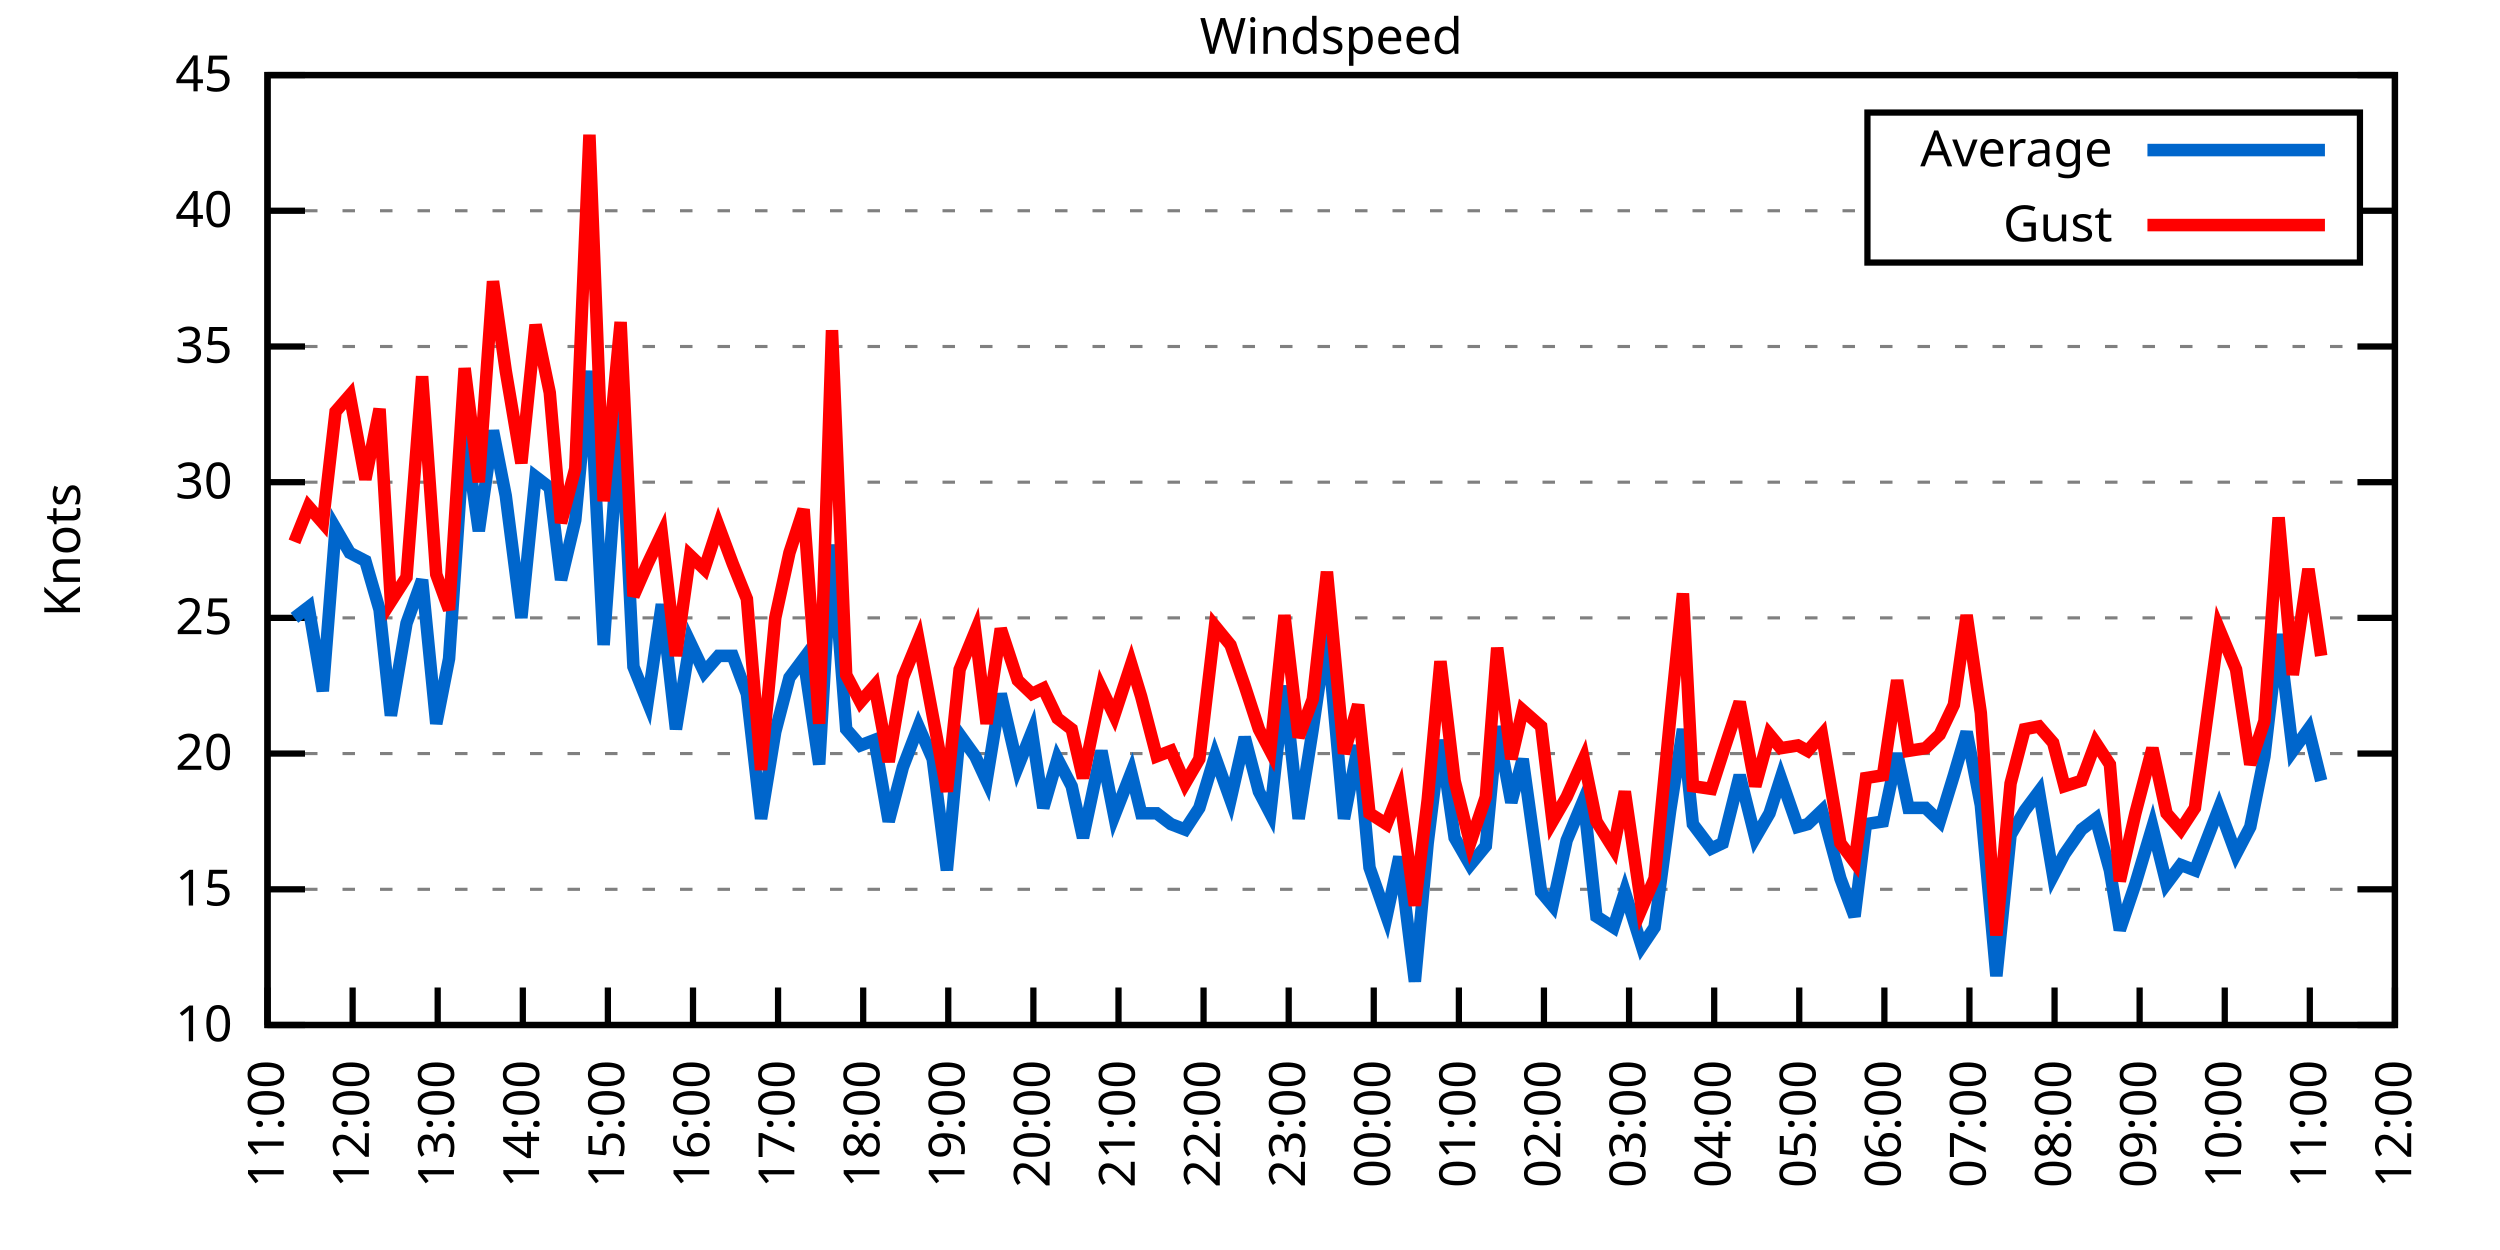
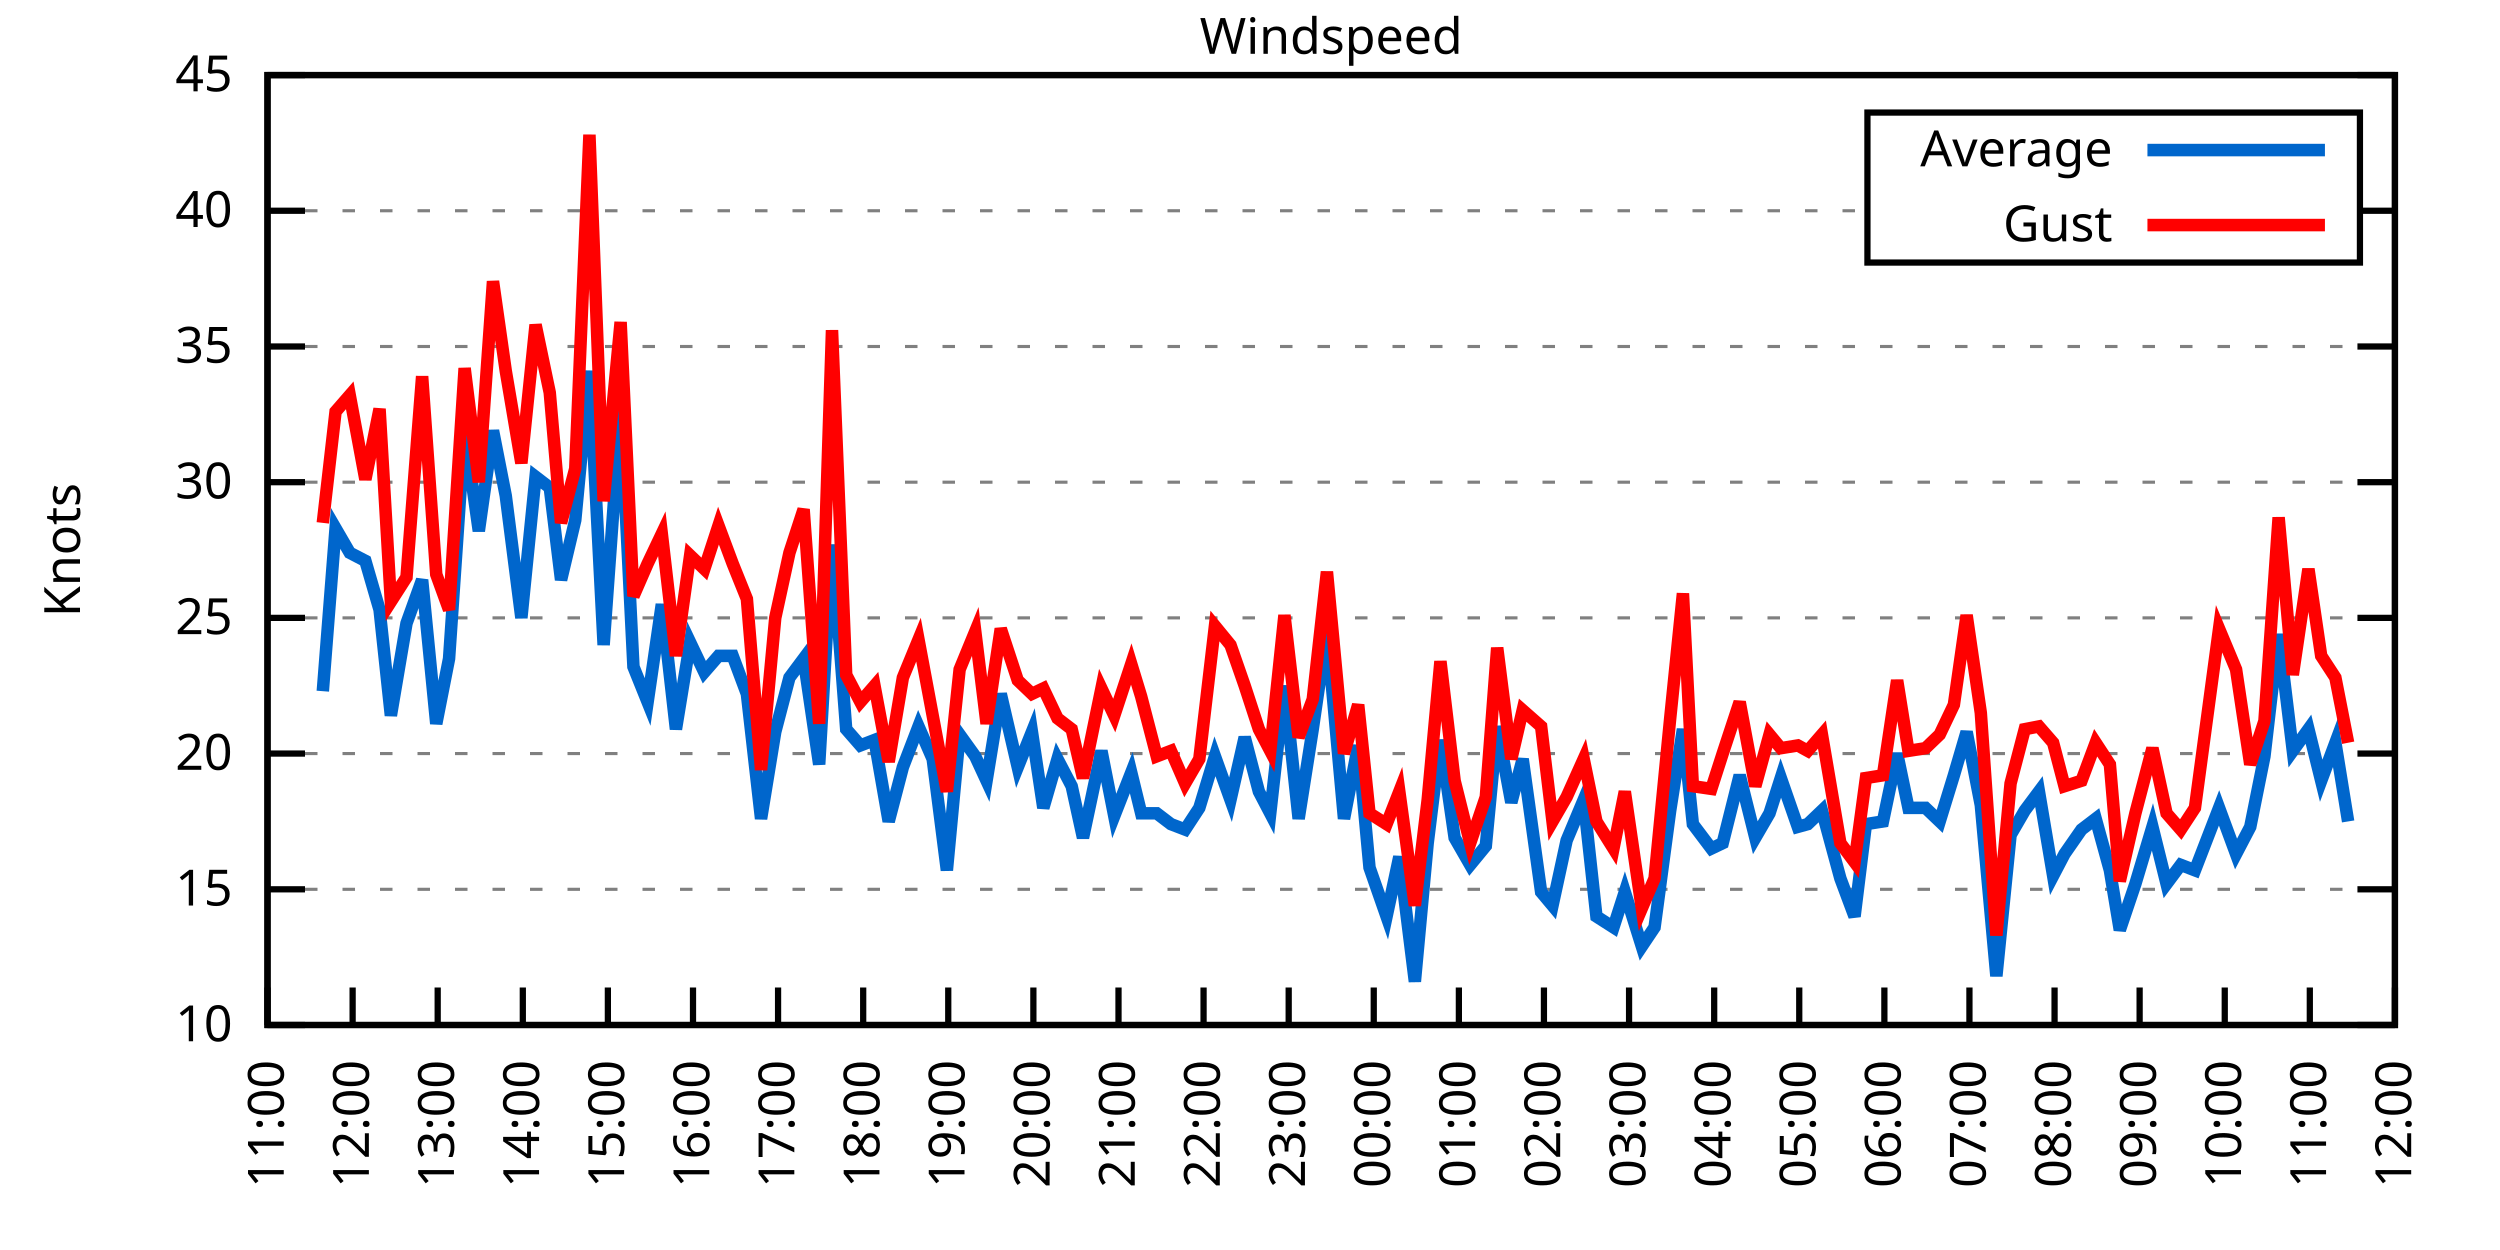
<svg xmlns="http://www.w3.org/2000/svg" xmlns:xlink="http://www.w3.org/1999/xlink" width="400" height="200" viewBox="0 0 400 200">
  <g id="gnuplot_canvas">
    <rect x="0" y="0" width="400" height="200" fill="none" />
    <defs>
      <circle id="gpDot" r="0.5" stroke-width="0.5" stroke="currentColor" />
      <path id="gpPt0" stroke-width="0.333" stroke="currentColor" d="M-1,0 h2 M0,-1 v2" />
      <path id="gpPt1" stroke-width="0.333" stroke="currentColor" d="M-1,-1 L1,1 M1,-1 L-1,1" />
      <path id="gpPt2" stroke-width="0.333" stroke="currentColor" d="M-1,0 L1,0 M0,-1 L0,1 M-1,-1 L1,1 M-1,1 L1,-1" />
      <rect id="gpPt3" stroke-width="0.333" stroke="currentColor" x="-1" y="-1" width="2" height="2" />
      <rect id="gpPt4" stroke-width="0.333" stroke="currentColor" fill="currentColor" x="-1" y="-1" width="2" height="2" />
      <circle id="gpPt5" stroke-width="0.333" stroke="currentColor" cx="0" cy="0" r="1" />
      <use xlink:href="#gpPt5" id="gpPt6" fill="currentColor" stroke="none" />
      <path id="gpPt7" stroke-width="0.333" stroke="currentColor" d="M0,-1.33 L-1.33,0.67 L1.33,0.67 z" />
      <use xlink:href="#gpPt7" id="gpPt8" fill="currentColor" stroke="none" />
      <use xlink:href="#gpPt7" id="gpPt9" stroke="currentColor" transform="rotate(180)" />
      <use xlink:href="#gpPt9" id="gpPt10" fill="currentColor" stroke="none" />
      <use xlink:href="#gpPt3" id="gpPt11" stroke="currentColor" transform="rotate(45)" />
      <use xlink:href="#gpPt11" id="gpPt12" fill="currentColor" stroke="none" />
      <path id="gpPt13" stroke-width="0.333" stroke="currentColor" d="M0,1.330 L1.265,0.411 L0.782,-1.067 L-0.782,-1.076 L-1.265,0.411 z" />
      <use xlink:href="#gpPt13" id="gpPt14" fill="currentColor" stroke="none" />
      <filter id="textbox" filterUnits="objectBoundingBox" x="0" y="0" height="1" width="1">
        <feFlood flood-color="white" flood-opacity="1" result="bgnd" />
        <feComposite in="SourceGraphic" in2="bgnd" operator="atop" />
      </filter>
      <filter id="greybox" filterUnits="objectBoundingBox" x="0" y="0" height="1" width="1">
        <feFlood flood-color="lightgrey" flood-opacity="1" result="grey" />
        <feComposite in="SourceGraphic" in2="grey" operator="atop" />
      </filter>
    </defs>
    <g fill="none" color="white" stroke="currentColor" stroke-width="1.00" stroke-linecap="butt" stroke-linejoin="miter">
</g>
    <g fill="none" color="black" stroke="currentColor" stroke-width="1.00" stroke-linecap="butt" stroke-linejoin="miter">
      <g stroke="none" shape-rendering="crispEdges">
        <polygon fill="rgb(255, 255, 255)" points="42.80,164.00 383.18,164.00 383.18,12.02 42.80,12.02 " />
      </g>
    </g>
    <g fill="none" color="black" stroke="currentColor" stroke-width="1.00" stroke-linecap="butt" stroke-linejoin="miter">
</g>
    <g fill="none" color="black" stroke="black" stroke-width="0.50" stroke-linecap="butt" stroke-linejoin="miter">
</g>
    <g fill="none" color="gray" stroke="currentColor" stroke-width="0.50" stroke-linecap="butt" stroke-linejoin="miter">
      <path stroke="gray" stroke-dasharray="2,4" class="gridline" d="M42.80,164.00 L383.19,164.00  " />
    </g>
    <g fill="none" color="gray" stroke="gray" stroke-width="1.00" stroke-linecap="butt" stroke-linejoin="miter">
</g>
    <g fill="none" color="black" stroke="currentColor" stroke-width="1.00" stroke-linecap="butt" stroke-linejoin="miter">
      <path stroke="black" d="M42.80,164.00 L48.80,164.00 M383.19,164.00 L377.19,164.00  " />
      <g transform="translate(37.20,166.60)" stroke="none" fill="black" font-family="Sans" font-size="8.00" text-anchor="end">
        <text>
          <tspan font-family="Sans"> 10</tspan>
        </text>
      </g>
    </g>
    <g fill="none" color="black" stroke="currentColor" stroke-width="1.00" stroke-linecap="butt" stroke-linejoin="miter">
</g>
    <g fill="none" color="black" stroke="black" stroke-width="0.50" stroke-linecap="butt" stroke-linejoin="miter">
</g>
    <g fill="none" color="gray" stroke="currentColor" stroke-width="0.50" stroke-linecap="butt" stroke-linejoin="miter">
      <path stroke="gray" stroke-dasharray="2,4" class="gridline" d="M42.80,142.29 L383.19,142.29  " />
    </g>
    <g fill="none" color="gray" stroke="gray" stroke-width="1.00" stroke-linecap="butt" stroke-linejoin="miter">
</g>
    <g fill="none" color="black" stroke="currentColor" stroke-width="1.00" stroke-linecap="butt" stroke-linejoin="miter">
      <path stroke="black" d="M42.80,142.29 L48.80,142.29 M383.19,142.29 L377.19,142.29  " />
      <g transform="translate(37.20,144.89)" stroke="none" fill="black" font-family="Sans" font-size="8.00" text-anchor="end">
        <text>
          <tspan font-family="Sans"> 15</tspan>
        </text>
      </g>
    </g>
    <g fill="none" color="black" stroke="currentColor" stroke-width="1.00" stroke-linecap="butt" stroke-linejoin="miter">
</g>
    <g fill="none" color="black" stroke="black" stroke-width="0.50" stroke-linecap="butt" stroke-linejoin="miter">
</g>
    <g fill="none" color="gray" stroke="currentColor" stroke-width="0.50" stroke-linecap="butt" stroke-linejoin="miter">
      <path stroke="gray" stroke-dasharray="2,4" class="gridline" d="M42.80,120.57 L383.19,120.57  " />
    </g>
    <g fill="none" color="gray" stroke="gray" stroke-width="1.00" stroke-linecap="butt" stroke-linejoin="miter">
</g>
    <g fill="none" color="black" stroke="currentColor" stroke-width="1.00" stroke-linecap="butt" stroke-linejoin="miter">
      <path stroke="black" d="M42.80,120.57 L48.80,120.57 M383.19,120.57 L377.19,120.57  " />
      <g transform="translate(37.20,123.17)" stroke="none" fill="black" font-family="Sans" font-size="8.00" text-anchor="end">
        <text>
          <tspan font-family="Sans"> 20</tspan>
        </text>
      </g>
    </g>
    <g fill="none" color="black" stroke="currentColor" stroke-width="1.00" stroke-linecap="butt" stroke-linejoin="miter">
</g>
    <g fill="none" color="black" stroke="black" stroke-width="0.50" stroke-linecap="butt" stroke-linejoin="miter">
</g>
    <g fill="none" color="gray" stroke="currentColor" stroke-width="0.50" stroke-linecap="butt" stroke-linejoin="miter">
      <path stroke="gray" stroke-dasharray="2,4" class="gridline" d="M42.80,98.86 L383.19,98.86  " />
    </g>
    <g fill="none" color="gray" stroke="gray" stroke-width="1.00" stroke-linecap="butt" stroke-linejoin="miter">
</g>
    <g fill="none" color="black" stroke="currentColor" stroke-width="1.00" stroke-linecap="butt" stroke-linejoin="miter">
      <path stroke="black" d="M42.80,98.86 L48.80,98.86 M383.19,98.86 L377.19,98.86  " />
      <g transform="translate(37.20,101.46)" stroke="none" fill="black" font-family="Sans" font-size="8.00" text-anchor="end">
        <text>
          <tspan font-family="Sans"> 25</tspan>
        </text>
      </g>
    </g>
    <g fill="none" color="black" stroke="currentColor" stroke-width="1.00" stroke-linecap="butt" stroke-linejoin="miter">
</g>
    <g fill="none" color="black" stroke="black" stroke-width="0.50" stroke-linecap="butt" stroke-linejoin="miter">
</g>
    <g fill="none" color="gray" stroke="currentColor" stroke-width="0.50" stroke-linecap="butt" stroke-linejoin="miter">
      <path stroke="gray" stroke-dasharray="2,4" class="gridline" d="M42.80,77.15 L383.19,77.15  " />
    </g>
    <g fill="none" color="gray" stroke="gray" stroke-width="1.00" stroke-linecap="butt" stroke-linejoin="miter">
</g>
    <g fill="none" color="black" stroke="currentColor" stroke-width="1.00" stroke-linecap="butt" stroke-linejoin="miter">
      <path stroke="black" d="M42.80,77.15 L48.80,77.15 M383.19,77.15 L377.19,77.15  " />
      <g transform="translate(37.20,79.75)" stroke="none" fill="black" font-family="Sans" font-size="8.00" text-anchor="end">
        <text>
          <tspan font-family="Sans"> 30</tspan>
        </text>
      </g>
    </g>
    <g fill="none" color="black" stroke="currentColor" stroke-width="1.00" stroke-linecap="butt" stroke-linejoin="miter">
</g>
    <g fill="none" color="black" stroke="black" stroke-width="0.50" stroke-linecap="butt" stroke-linejoin="miter">
</g>
    <g fill="none" color="gray" stroke="currentColor" stroke-width="0.50" stroke-linecap="butt" stroke-linejoin="miter">
      <path stroke="gray" stroke-dasharray="2,4" class="gridline" d="M42.80,55.44 L383.19,55.44  " />
    </g>
    <g fill="none" color="gray" stroke="gray" stroke-width="1.00" stroke-linecap="butt" stroke-linejoin="miter">
</g>
    <g fill="none" color="black" stroke="currentColor" stroke-width="1.00" stroke-linecap="butt" stroke-linejoin="miter">
      <path stroke="black" d="M42.80,55.44 L48.80,55.44 M383.19,55.44 L377.19,55.44  " />
      <g transform="translate(37.20,58.04)" stroke="none" fill="black" font-family="Sans" font-size="8.00" text-anchor="end">
        <text>
          <tspan font-family="Sans"> 35</tspan>
        </text>
      </g>
    </g>
    <g fill="none" color="black" stroke="currentColor" stroke-width="1.00" stroke-linecap="butt" stroke-linejoin="miter">
</g>
    <g fill="none" color="black" stroke="black" stroke-width="0.50" stroke-linecap="butt" stroke-linejoin="miter">
</g>
    <g fill="none" color="gray" stroke="currentColor" stroke-width="0.50" stroke-linecap="butt" stroke-linejoin="miter">
      <path stroke="gray" stroke-dasharray="2,4" class="gridline" d="M42.80,33.72 L298.79,33.72 M377.59,33.72 L383.19,33.72  " />
    </g>
    <g fill="none" color="gray" stroke="gray" stroke-width="1.00" stroke-linecap="butt" stroke-linejoin="miter">
</g>
    <g fill="none" color="black" stroke="currentColor" stroke-width="1.00" stroke-linecap="butt" stroke-linejoin="miter">
      <path stroke="black" d="M42.80,33.72 L48.80,33.72 M383.19,33.72 L377.19,33.72  " />
      <g transform="translate(37.20,36.32)" stroke="none" fill="black" font-family="Sans" font-size="8.00" text-anchor="end">
        <text>
          <tspan font-family="Sans"> 40</tspan>
        </text>
      </g>
    </g>
    <g fill="none" color="black" stroke="currentColor" stroke-width="1.00" stroke-linecap="butt" stroke-linejoin="miter">
</g>
    <g fill="none" color="black" stroke="black" stroke-width="0.50" stroke-linecap="butt" stroke-linejoin="miter">
</g>
    <g fill="none" color="gray" stroke="currentColor" stroke-width="0.50" stroke-linecap="butt" stroke-linejoin="miter">
      <path stroke="gray" stroke-dasharray="2,4" class="gridline" d="M42.80,12.01 L383.19,12.01  " />
    </g>
    <g fill="none" color="gray" stroke="gray" stroke-width="1.00" stroke-linecap="butt" stroke-linejoin="miter">
</g>
    <g fill="none" color="black" stroke="currentColor" stroke-width="1.00" stroke-linecap="butt" stroke-linejoin="miter">
      <path stroke="black" d="M42.80,12.01 L48.80,12.01 M383.19,12.01 L377.19,12.01  " />
      <g transform="translate(37.20,14.61)" stroke="none" fill="black" font-family="Sans" font-size="8.00" text-anchor="end">
        <text>
          <tspan font-family="Sans"> 45</tspan>
        </text>
      </g>
    </g>
    <g fill="none" color="black" stroke="currentColor" stroke-width="1.00" stroke-linecap="butt" stroke-linejoin="miter">
      <path stroke="black" d="M42.80,164.00 L42.80,158.00  " />
      <g transform="translate(45.40,169.60) rotate(270.00)" stroke="none" fill="black" font-family="Sans" font-size="8.00" text-anchor="end">
        <text>
          <tspan font-family="Sans">11:00</tspan>
        </text>
      </g>
    </g>
    <g fill="none" color="black" stroke="currentColor" stroke-width="1.00" stroke-linecap="butt" stroke-linejoin="miter">
      <path stroke="black" d="M56.42,164.00 L56.42,158.00  " />
      <g transform="translate(59.02,169.60) rotate(270.00)" stroke="none" fill="black" font-family="Sans" font-size="8.00" text-anchor="end">
        <text>
          <tspan font-family="Sans">12:00</tspan>
        </text>
      </g>
    </g>
    <g fill="none" color="black" stroke="currentColor" stroke-width="1.00" stroke-linecap="butt" stroke-linejoin="miter">
      <path stroke="black" d="M70.03,164.00 L70.03,158.00  " />
      <g transform="translate(72.63,169.60) rotate(270.00)" stroke="none" fill="black" font-family="Sans" font-size="8.00" text-anchor="end">
        <text>
          <tspan font-family="Sans">13:00</tspan>
        </text>
      </g>
    </g>
    <g fill="none" color="black" stroke="currentColor" stroke-width="1.00" stroke-linecap="butt" stroke-linejoin="miter">
      <path stroke="black" d="M83.65,164.00 L83.65,158.00  " />
      <g transform="translate(86.25,169.60) rotate(270.00)" stroke="none" fill="black" font-family="Sans" font-size="8.00" text-anchor="end">
        <text>
          <tspan font-family="Sans">14:00</tspan>
        </text>
      </g>
    </g>
    <g fill="none" color="black" stroke="currentColor" stroke-width="1.00" stroke-linecap="butt" stroke-linejoin="miter">
      <path stroke="black" d="M97.26,164.00 L97.26,158.00  " />
      <g transform="translate(99.86,169.60) rotate(270.00)" stroke="none" fill="black" font-family="Sans" font-size="8.00" text-anchor="end">
        <text>
          <tspan font-family="Sans">15:00</tspan>
        </text>
      </g>
    </g>
    <g fill="none" color="black" stroke="currentColor" stroke-width="1.00" stroke-linecap="butt" stroke-linejoin="miter">
      <path stroke="black" d="M110.88,164.00 L110.88,158.00  " />
      <g transform="translate(113.48,169.60) rotate(270.00)" stroke="none" fill="black" font-family="Sans" font-size="8.00" text-anchor="end">
        <text>
          <tspan font-family="Sans">16:00</tspan>
        </text>
      </g>
    </g>
    <g fill="none" color="black" stroke="currentColor" stroke-width="1.00" stroke-linecap="butt" stroke-linejoin="miter">
      <path stroke="black" d="M124.49,164.00 L124.49,158.00  " />
      <g transform="translate(127.09,169.60) rotate(270.00)" stroke="none" fill="black" font-family="Sans" font-size="8.00" text-anchor="end">
        <text>
          <tspan font-family="Sans">17:00</tspan>
        </text>
      </g>
    </g>
    <g fill="none" color="black" stroke="currentColor" stroke-width="1.00" stroke-linecap="butt" stroke-linejoin="miter">
      <path stroke="black" d="M138.11,164.00 L138.11,158.00  " />
      <g transform="translate(140.71,169.60) rotate(270.00)" stroke="none" fill="black" font-family="Sans" font-size="8.00" text-anchor="end">
        <text>
          <tspan font-family="Sans">18:00</tspan>
        </text>
      </g>
    </g>
    <g fill="none" color="black" stroke="currentColor" stroke-width="1.00" stroke-linecap="butt" stroke-linejoin="miter">
      <path stroke="black" d="M151.72,164.00 L151.72,158.00  " />
      <g transform="translate(154.32,169.60) rotate(270.00)" stroke="none" fill="black" font-family="Sans" font-size="8.00" text-anchor="end">
        <text>
          <tspan font-family="Sans">19:00</tspan>
        </text>
      </g>
    </g>
    <g fill="none" color="black" stroke="currentColor" stroke-width="1.00" stroke-linecap="butt" stroke-linejoin="miter">
      <path stroke="black" d="M165.34,164.00 L165.34,158.00  " />
      <g transform="translate(167.94,169.60) rotate(270.00)" stroke="none" fill="black" font-family="Sans" font-size="8.00" text-anchor="end">
        <text>
          <tspan font-family="Sans">20:00</tspan>
        </text>
      </g>
    </g>
    <g fill="none" color="black" stroke="currentColor" stroke-width="1.00" stroke-linecap="butt" stroke-linejoin="miter">
      <path stroke="black" d="M178.96,164.00 L178.96,158.00  " />
      <g transform="translate(181.56,169.60) rotate(270.00)" stroke="none" fill="black" font-family="Sans" font-size="8.00" text-anchor="end">
        <text>
          <tspan font-family="Sans">21:00</tspan>
        </text>
      </g>
    </g>
    <g fill="none" color="black" stroke="currentColor" stroke-width="1.00" stroke-linecap="butt" stroke-linejoin="miter">
      <path stroke="black" d="M192.57,164.00 L192.57,158.00  " />
      <g transform="translate(195.17,169.60) rotate(270.00)" stroke="none" fill="black" font-family="Sans" font-size="8.00" text-anchor="end">
        <text>
          <tspan font-family="Sans">22:00</tspan>
        </text>
      </g>
    </g>
    <g fill="none" color="black" stroke="currentColor" stroke-width="1.00" stroke-linecap="butt" stroke-linejoin="miter">
      <path stroke="black" d="M206.19,164.00 L206.19,158.00  " />
      <g transform="translate(208.79,169.60) rotate(270.00)" stroke="none" fill="black" font-family="Sans" font-size="8.00" text-anchor="end">
        <text>
          <tspan font-family="Sans">23:00</tspan>
        </text>
      </g>
    </g>
    <g fill="none" color="black" stroke="currentColor" stroke-width="1.00" stroke-linecap="butt" stroke-linejoin="miter">
      <path stroke="black" d="M219.80,164.00 L219.80,158.00  " />
      <g transform="translate(222.40,169.60) rotate(270.00)" stroke="none" fill="black" font-family="Sans" font-size="8.00" text-anchor="end">
        <text>
          <tspan font-family="Sans">00:00</tspan>
        </text>
      </g>
    </g>
    <g fill="none" color="black" stroke="currentColor" stroke-width="1.00" stroke-linecap="butt" stroke-linejoin="miter">
      <path stroke="black" d="M233.42,164.00 L233.42,158.00  " />
      <g transform="translate(236.02,169.60) rotate(270.00)" stroke="none" fill="black" font-family="Sans" font-size="8.00" text-anchor="end">
        <text>
          <tspan font-family="Sans">01:00</tspan>
        </text>
      </g>
    </g>
    <g fill="none" color="black" stroke="currentColor" stroke-width="1.00" stroke-linecap="butt" stroke-linejoin="miter">
      <path stroke="black" d="M247.03,164.00 L247.03,158.00  " />
      <g transform="translate(249.63,169.60) rotate(270.00)" stroke="none" fill="black" font-family="Sans" font-size="8.00" text-anchor="end">
        <text>
          <tspan font-family="Sans">02:00</tspan>
        </text>
      </g>
    </g>
    <g fill="none" color="black" stroke="currentColor" stroke-width="1.00" stroke-linecap="butt" stroke-linejoin="miter">
      <path stroke="black" d="M260.65,164.00 L260.65,158.00  " />
      <g transform="translate(263.25,169.60) rotate(270.00)" stroke="none" fill="black" font-family="Sans" font-size="8.00" text-anchor="end">
        <text>
          <tspan font-family="Sans">03:00</tspan>
        </text>
      </g>
    </g>
    <g fill="none" color="black" stroke="currentColor" stroke-width="1.00" stroke-linecap="butt" stroke-linejoin="miter">
      <path stroke="black" d="M274.27,164.00 L274.27,158.00  " />
      <g transform="translate(276.87,169.60) rotate(270.00)" stroke="none" fill="black" font-family="Sans" font-size="8.00" text-anchor="end">
        <text>
          <tspan font-family="Sans">04:00</tspan>
        </text>
      </g>
    </g>
    <g fill="none" color="black" stroke="currentColor" stroke-width="1.00" stroke-linecap="butt" stroke-linejoin="miter">
      <path stroke="black" d="M287.88,164.00 L287.88,158.00  " />
      <g transform="translate(290.48,169.60) rotate(270.00)" stroke="none" fill="black" font-family="Sans" font-size="8.00" text-anchor="end">
        <text>
          <tspan font-family="Sans">05:00</tspan>
        </text>
      </g>
    </g>
    <g fill="none" color="black" stroke="currentColor" stroke-width="1.00" stroke-linecap="butt" stroke-linejoin="miter">
      <path stroke="black" d="M301.50,164.00 L301.50,158.00  " />
      <g transform="translate(304.10,169.60) rotate(270.00)" stroke="none" fill="black" font-family="Sans" font-size="8.00" text-anchor="end">
        <text>
          <tspan font-family="Sans">06:00</tspan>
        </text>
      </g>
    </g>
    <g fill="none" color="black" stroke="currentColor" stroke-width="1.00" stroke-linecap="butt" stroke-linejoin="miter">
      <path stroke="black" d="M315.11,164.00 L315.11,158.00  " />
      <g transform="translate(317.71,169.60) rotate(270.00)" stroke="none" fill="black" font-family="Sans" font-size="8.00" text-anchor="end">
        <text>
          <tspan font-family="Sans">07:00</tspan>
        </text>
      </g>
    </g>
    <g fill="none" color="black" stroke="currentColor" stroke-width="1.00" stroke-linecap="butt" stroke-linejoin="miter">
      <path stroke="black" d="M328.73,164.00 L328.73,158.00  " />
      <g transform="translate(331.33,169.60) rotate(270.00)" stroke="none" fill="black" font-family="Sans" font-size="8.00" text-anchor="end">
        <text>
          <tspan font-family="Sans">08:00</tspan>
        </text>
      </g>
    </g>
    <g fill="none" color="black" stroke="currentColor" stroke-width="1.00" stroke-linecap="butt" stroke-linejoin="miter">
      <path stroke="black" d="M342.34,164.00 L342.34,158.00  " />
      <g transform="translate(344.94,169.60) rotate(270.00)" stroke="none" fill="black" font-family="Sans" font-size="8.00" text-anchor="end">
        <text>
          <tspan font-family="Sans">09:00</tspan>
        </text>
      </g>
    </g>
    <g fill="none" color="black" stroke="currentColor" stroke-width="1.00" stroke-linecap="butt" stroke-linejoin="miter">
      <path stroke="black" d="M355.96,164.00 L355.96,158.00  " />
      <g transform="translate(358.56,169.60) rotate(270.00)" stroke="none" fill="black" font-family="Sans" font-size="8.00" text-anchor="end">
        <text>
          <tspan font-family="Sans">10:00</tspan>
        </text>
      </g>
    </g>
    <g fill="none" color="black" stroke="currentColor" stroke-width="1.00" stroke-linecap="butt" stroke-linejoin="miter">
      <path stroke="black" d="M369.57,164.00 L369.57,158.00  " />
      <g transform="translate(372.17,169.60) rotate(270.00)" stroke="none" fill="black" font-family="Sans" font-size="8.00" text-anchor="end">
        <text>
          <tspan font-family="Sans">11:00</tspan>
        </text>
      </g>
    </g>
    <g fill="none" color="black" stroke="currentColor" stroke-width="1.00" stroke-linecap="butt" stroke-linejoin="miter">
      <path stroke="black" d="M383.19,164.00 L383.19,158.00  " />
      <g transform="translate(385.79,169.60) rotate(270.00)" stroke="none" fill="black" font-family="Sans" font-size="8.00" text-anchor="end">
        <text>
          <tspan font-family="Sans">12:00</tspan>
        </text>
      </g>
    </g>
    <g fill="none" color="black" stroke="currentColor" stroke-width="1.00" stroke-linecap="butt" stroke-linejoin="miter">
</g>
    <g fill="none" color="black" stroke="currentColor" stroke-width="1.00" stroke-linecap="butt" stroke-linejoin="miter">
      <path stroke="black" d="M42.80,12.01 L42.80,164.00 L383.19,164.00 L383.19,12.01 L42.80,12.01 Z  " />
    </g>
    <g fill="none" color="black" stroke="currentColor" stroke-width="1.00" stroke-linecap="butt" stroke-linejoin="miter">
</g>
    <g fill="none" color="black" stroke="currentColor" stroke-width="1.00" stroke-linecap="butt" stroke-linejoin="miter">
      <path stroke="black" d="M298.79,42.01 L298.79,18.01 L377.59,18.01 L377.59,42.01 L298.79,42.01 Z  " />
    </g>
    <g id="Windspeed_plot_1">
      <g fill="none" color="white" stroke="black" stroke-width="2.00" stroke-linecap="butt" stroke-linejoin="miter">
</g>
      <g fill="none" color="black" stroke="currentColor" stroke-width="2.00" stroke-linecap="butt" stroke-linejoin="miter">
        <g transform="translate(337.99,26.61)" stroke="none" fill="black" font-family="Sans" font-size="8.00" text-anchor="end">
          <text>
            <tspan font-family="Sans">Average</tspan>
          </text>
        </g>
      </g>
      <g fill="none" color="black" stroke="currentColor" stroke-width="2.00" stroke-linecap="butt" stroke-linejoin="miter">
-         <path stroke="rgb(  0, 102, 204)" d="M343.59,24.01 L371.99,24.01 M47.11,98.86 L49.38,97.12 L51.65,110.59 L53.69,84.53 L55.96,88.44 L58.46,89.74   L60.73,97.56 L62.54,114.49 L65.04,99.73 L67.54,92.78 L69.80,115.80 L71.85,105.38 L74.34,68.90 L76.61,84.97   L78.88,68.90 L80.92,79.32 L83.42,98.86 L85.69,76.28 L87.96,78.02 L89.77,92.78 L92.04,83.23 L94.31,59.34   L96.58,103.20 L99.30,65.42 L101.35,106.68 L103.62,112.32 L105.89,96.69 L108.15,116.67 L110.42,102.77 L112.69,107.55   L114.96,104.94 L117.23,104.94 L119.50,111.02 L121.77,131.00 L124.04,117.10 L126.31,108.42 L128.58,105.38 L131.07,122.31   L133.12,87.14 L135.39,116.67 L137.66,119.27 L139.92,118.40 L142.19,131.43 L144.46,122.75 L146.96,116.23 L149.23,121.44   L151.50,139.25 L153.54,117.53 L156.04,121.01 L157.85,124.92 L160.12,111.02 L162.84,122.75 L165.11,117.10 L166.93,129.26   L169.20,121.44 L171.47,125.79 L173.28,134.04 L176.23,120.14 L178.28,130.56 L181.00,123.61 L182.59,130.13 L185.08,130.13   L187.35,131.86 L189.62,132.73 L191.89,129.26 L194.39,121.01 L196.88,127.96 L199.15,117.97 L201.42,126.65 L203.24,130.13   L205.51,109.72 L207.78,131.00 L210.04,116.67 L212.31,101.03 L215.04,131.00 L217.31,119.27 L219.12,138.81 L221.85,146.63   L223.89,137.08 L226.38,157.05 L228.43,134.90 L230.47,118.40 L232.74,134.04 L235.23,138.38 L237.73,135.34 L239.55,116.23   L241.81,128.39 L243.63,121.44 L246.58,142.72 L248.40,144.89 L250.66,134.47 L253.39,127.96 L255.43,146.63 L258.15,148.37   L259.97,142.72 L262.69,151.41 L264.73,148.37 L267.23,129.69 L269.27,116.67 L270.86,131.86 L273.81,135.77 L275.63,134.90   L278.35,124.05 L280.85,134.04 L283.12,130.13 L284.93,124.48 L287.65,132.30 L289.24,131.86 L291.51,129.69 L294.46,140.55   L296.73,146.63 L298.55,131.86 L301.27,131.43 L303.54,120.57 L305.35,129.26 L308.08,129.26 L310.35,131.43 L312.62,124.05   L314.66,117.10 L316.93,128.83 L319.42,156.18 L321.69,133.60 L323.96,129.69 L326.23,126.65 L328.50,140.12 L330.32,136.64   L333.04,132.73 L335.31,131.00 L337.58,139.25 L339.17,148.80 L341.66,141.42 L344.39,132.30 L346.65,141.42 L348.92,138.38   L351.19,139.25 L355.05,129.26 L357.77,136.64 L360.04,132.30 L362.31,121.01 L364.58,101.47 L366.85,120.14 L369.35,116.67   L371.39,124.92  " />
+         <path stroke="rgb(  0, 102, 204)" d="M343.59,24.01 L371.99,24.01 M51.65,110.59 L53.69,84.53 L55.96,88.44 L58.46,89.74 L60.73,97.56 L62.54,114.49   L65.04,99.73 L67.54,92.78 L69.80,115.80 L71.85,105.38 L74.34,68.90 L76.61,84.97 L78.88,68.90 L80.92,79.32   L83.42,98.86 L85.69,76.28 L87.96,78.02 L89.77,92.78 L92.04,83.23 L94.31,59.34 L96.58,103.20 L99.30,65.42   L101.35,106.68 L103.62,112.32 L105.89,96.69 L108.15,116.67 L110.42,102.77 L112.69,107.55 L114.96,104.94 L117.23,104.94   L119.50,111.02 L121.77,131.00 L124.04,117.10 L126.31,108.42 L128.58,105.38 L131.07,122.31 L133.12,87.14 L135.39,116.67   L137.66,119.27 L139.92,118.40 L142.19,131.43 L144.46,122.75 L146.96,116.23 L149.23,121.44 L151.50,139.25 L153.54,117.53   L156.04,121.01 L157.85,124.92 L160.12,111.02 L162.84,122.75 L165.11,117.10 L166.93,129.26 L169.20,121.44 L171.47,125.79   L173.28,134.04 L176.23,120.14 L178.28,130.56 L181.00,123.61 L182.59,130.13 L185.08,130.13 L187.35,131.86 L189.62,132.73   L191.89,129.26 L194.39,121.01 L196.88,127.96 L199.15,117.97 L201.42,126.65 L203.24,130.13 L205.51,109.72 L207.78,131.00   L210.04,116.67 L212.31,101.03 L215.04,131.00 L217.31,119.27 L219.12,138.81 L221.85,146.63 L223.89,137.08 L226.38,157.05   L228.43,134.90 L230.47,118.40 L232.74,134.04 L235.23,138.38 L237.73,135.34 L239.55,116.23 L241.81,128.39 L243.63,121.44   L246.58,142.72 L248.40,144.89 L250.66,134.47 L253.39,127.96 L255.43,146.63 L258.15,148.37 L259.97,142.72 L262.69,151.41   L264.73,148.37 L267.23,129.69 L269.27,116.67 L270.86,131.86 L273.81,135.77 L275.63,134.90 L278.35,124.05 L280.85,134.04   L283.12,130.13 L284.93,124.48 L287.65,132.30 L289.24,131.86 L291.51,129.69 L294.46,140.55 L296.73,146.63 L298.55,131.86   L301.27,131.43 L303.54,120.57 L305.35,129.26 L308.08,129.26 L310.35,131.43 L312.62,124.05 L314.66,117.10 L316.93,128.83   L319.42,156.18 L321.69,133.60 L323.96,129.69 L326.23,126.65 L328.50,140.12 L330.32,136.64 L333.04,132.73 L335.31,131.00   L337.58,139.25 L339.17,148.80 L341.66,141.42 L344.39,132.30 L346.65,141.42 L348.92,138.38 L351.19,139.25 L355.05,129.26   L357.77,136.64 L360.04,132.30 L362.31,121.01 L364.58,101.47 L366.85,120.14 L369.35,116.67 L371.39,124.92 L373.66,118.84   L375.70,131.43  " />
      </g>
    </g>
    <g id="Windspeed_plot_2">
      <g fill="none" color="black" stroke="currentColor" stroke-width="2.00" stroke-linecap="butt" stroke-linejoin="miter">
        <g transform="translate(337.99,38.61)" stroke="none" fill="black" font-family="Sans" font-size="8.00" text-anchor="end">
          <text>
            <tspan font-family="Sans">Gust</tspan>
          </text>
        </g>
      </g>
      <g fill="none" color="black" stroke="currentColor" stroke-width="2.00" stroke-linecap="butt" stroke-linejoin="miter">
-         <path stroke="rgb(255,   0,   0)" d="M343.59,36.01 L371.99,36.01 M47.11,86.70 L49.38,81.06 L51.65,83.66 L53.69,65.86 L55.96,63.25 L58.46,76.71   L60.73,65.42 L62.54,96.26 L65.04,92.35 L67.54,60.21 L69.80,91.91 L71.85,97.56 L74.34,58.91 L76.61,77.15   L78.88,45.01 L80.92,59.34 L83.42,74.11 L85.69,51.96 L87.96,62.82 L89.77,83.66 L92.04,74.98 L94.31,21.56   L96.58,80.19 L99.30,51.53 L101.35,95.39 L103.62,90.18 L105.89,85.40 L108.15,104.94 L110.42,88.87 L112.69,91.04   L114.96,84.10 L117.23,90.18 L119.50,95.82 L121.77,123.18 L124.04,98.86 L126.31,88.44 L128.58,81.49 L131.07,115.80   L133.12,52.83 L135.39,107.98 L137.66,112.32 L139.92,109.72 L142.19,121.88 L144.46,108.42 L146.96,102.34 L149.23,114.49   L151.50,126.65 L153.54,107.11 L156.04,101.03 L157.85,115.80 L160.12,100.60 L162.84,108.85 L165.11,111.02 L166.93,110.15   L169.20,114.93 L171.47,116.67 L173.28,124.48 L176.23,110.15 L178.28,114.49 L181.00,106.24 L182.59,111.45 L185.08,121.01   L187.35,120.14 L189.62,125.35 L191.89,121.44 L194.39,100.16 L196.88,103.20 L199.15,109.72 L201.42,116.67 L203.24,120.14   L205.51,98.43 L207.78,117.97 L210.04,111.89 L212.31,91.48 L215.04,120.57 L217.31,112.76 L219.12,130.13 L221.85,131.86   L223.89,126.65 L226.38,144.89 L228.43,127.96 L230.47,105.81 L232.74,124.92 L235.23,134.90 L237.73,127.52 L239.55,103.64   L241.81,121.44 L243.63,113.63 L246.58,116.23 L248.40,131.43 L250.66,127.52 L253.39,121.44 L255.43,131.43 L258.15,135.77   L259.97,126.65 L262.69,145.33 L264.73,140.55 L267.23,114.93 L269.27,94.95 L270.86,125.79 L273.81,126.22 L275.63,120.57   L278.35,112.32 L280.85,125.79 L283.12,117.53 L284.93,119.71 L287.65,119.27 L289.24,120.14 L291.51,117.53 L294.46,134.90   L296.73,137.94 L298.55,124.48 L301.27,124.05 L303.54,108.85 L305.35,120.14 L308.08,119.71 L310.35,117.53 L312.62,112.76   L314.66,98.43 L316.93,114.06 L319.42,149.67 L321.69,125.35 L323.96,116.67 L326.23,116.23 L328.50,118.84 L330.32,125.79   L333.04,124.92 L335.31,118.84 L337.58,122.31 L339.17,140.98 L341.66,130.13 L344.39,119.71 L346.65,130.13 L348.92,132.73   L351.19,129.26 L355.05,100.60 L357.77,107.11 L360.04,122.31 L362.31,115.36 L364.58,82.79 L366.85,107.98 L369.35,91.04   L371.39,104.94  " />
+         <path stroke="rgb(255,   0,   0)" d="M343.59,36.01 L371.99,36.01 M51.65,83.66 L53.69,65.86 L55.96,63.25 L58.46,76.71 L60.73,65.42 L62.54,96.26   L65.04,92.35 L67.54,60.21 L69.80,91.91 L71.85,97.56 L74.34,58.91 L76.61,77.15 L78.88,45.01 L80.92,59.34   L83.42,74.11 L85.69,51.96 L87.96,62.82 L89.77,83.66 L92.04,74.98 L94.31,21.56 L96.58,80.19 L99.30,51.53   L101.35,95.39 L103.62,90.18 L105.89,85.40 L108.15,104.94 L110.42,88.87 L112.69,91.04 L114.96,84.10 L117.23,90.18   L119.50,95.82 L121.77,123.18 L124.04,98.86 L126.31,88.44 L128.58,81.49 L131.07,115.80 L133.12,52.83 L135.39,107.98   L137.66,112.32 L139.92,109.72 L142.19,121.88 L144.46,108.42 L146.96,102.34 L149.23,114.49 L151.50,126.65 L153.54,107.11   L156.04,101.03 L157.85,115.80 L160.12,100.60 L162.84,108.85 L165.11,111.02 L166.93,110.15 L169.20,114.93 L171.47,116.67   L173.28,124.48 L176.23,110.15 L178.28,114.49 L181.00,106.24 L182.59,111.45 L185.08,121.01 L187.35,120.14 L189.62,125.35   L191.89,121.44 L194.39,100.16 L196.88,103.20 L199.15,109.72 L201.42,116.67 L203.24,120.14 L205.51,98.43 L207.78,117.97   L210.04,111.89 L212.31,91.48 L215.04,120.57 L217.31,112.76 L219.12,130.13 L221.85,131.86 L223.89,126.65 L226.38,144.89   L228.43,127.96 L230.47,105.81 L232.74,124.92 L235.23,134.90 L237.73,127.52 L239.55,103.64 L241.81,121.44 L243.63,113.63   L246.58,116.23 L248.40,131.43 L250.66,127.52 L253.39,121.44 L255.43,131.43 L258.15,135.77 L259.97,126.65 L262.69,145.33   L264.73,140.55 L267.23,114.93 L269.27,94.95 L270.86,125.79 L273.81,126.22 L275.63,120.57 L278.35,112.32 L280.85,125.79   L283.12,117.53 L284.93,119.71 L287.65,119.27 L289.24,120.14 L291.51,117.53 L294.46,134.90 L296.73,137.94 L298.55,124.48   L301.27,124.05 L303.54,108.85 L305.35,120.14 L308.08,119.71 L310.35,117.53 L312.62,112.76 L314.66,98.43 L316.93,114.06   L319.42,149.67 L321.69,125.35 L323.96,116.67 L326.23,116.23 L328.50,118.84 L330.32,125.79 L333.04,124.92 L335.31,118.84   L337.58,122.31 L339.17,140.98 L341.66,130.13 L344.39,119.71 L346.65,130.13 L348.92,132.73 L351.19,129.26 L355.05,100.60   L357.77,107.11 L360.04,122.31 L362.31,115.36 L364.58,82.79 L366.85,107.98 L369.35,91.04 L371.39,104.94 L373.66,108.42   L375.70,118.84  " />
      </g>
    </g>
    <g fill="none" color="black" stroke="currentColor" stroke-width="2.00" stroke-linecap="butt" stroke-linejoin="miter">
</g>
    <g fill="none" color="black" stroke="black" stroke-width="1.00" stroke-linecap="butt" stroke-linejoin="miter">
</g>
    <g fill="none" color="black" stroke="currentColor" stroke-width="1.00" stroke-linecap="butt" stroke-linejoin="miter">
      <path stroke="black" d="M42.80,12.01 L42.80,164.00 L383.19,164.00 L383.19,12.01 L42.80,12.01 Z  " />
      <g transform="translate(12.80,88.01) rotate(270.00)" stroke="none" fill="black" font-family="Sans" font-size="8.00" text-anchor="middle">
        <text>
          <tspan font-family="Sans">Knots</tspan>
        </text>
      </g>
    </g>
    <g fill="none" color="black" stroke="currentColor" stroke-width="1.00" stroke-linecap="butt" stroke-linejoin="miter">
</g>
    <g fill="none" color="black" stroke="currentColor" stroke-width="1.00" stroke-linecap="butt" stroke-linejoin="miter">
      <g transform="translate(212.99,8.61)" stroke="none" fill="black" font-family="Sans" font-size="8.00" text-anchor="middle">
        <text>
          <tspan font-family="Sans">Windspeed</tspan>
        </text>
      </g>
    </g>
    <g fill="none" color="black" stroke="currentColor" stroke-width="1.00" stroke-linecap="butt" stroke-linejoin="miter">
</g>
  </g>
</svg>
